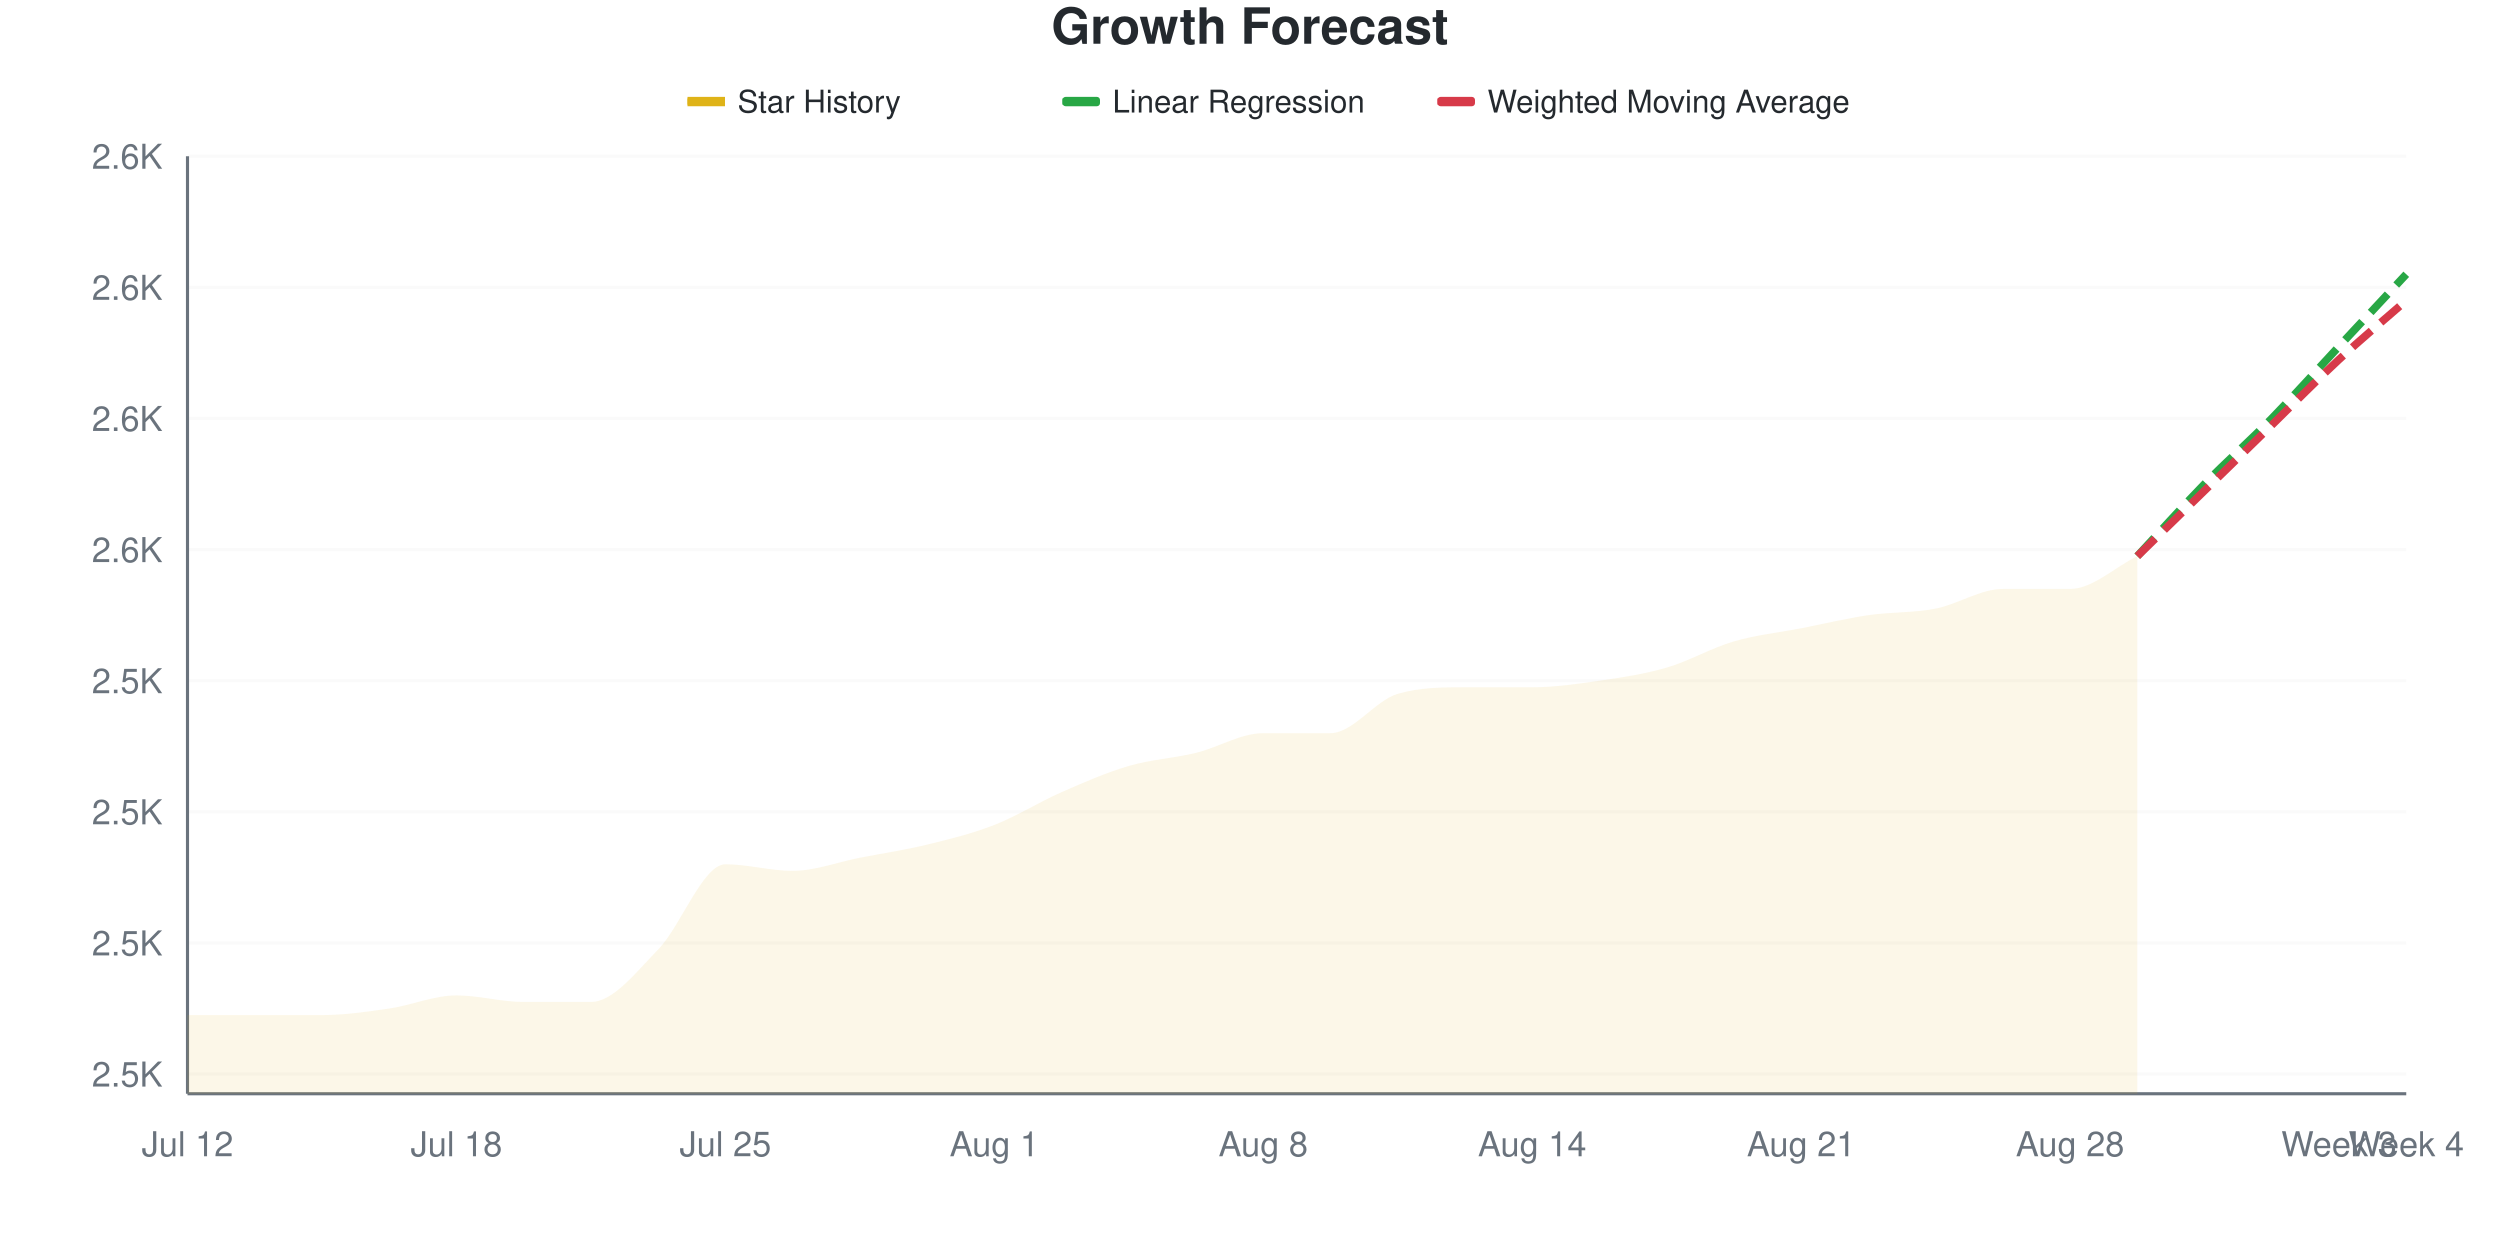
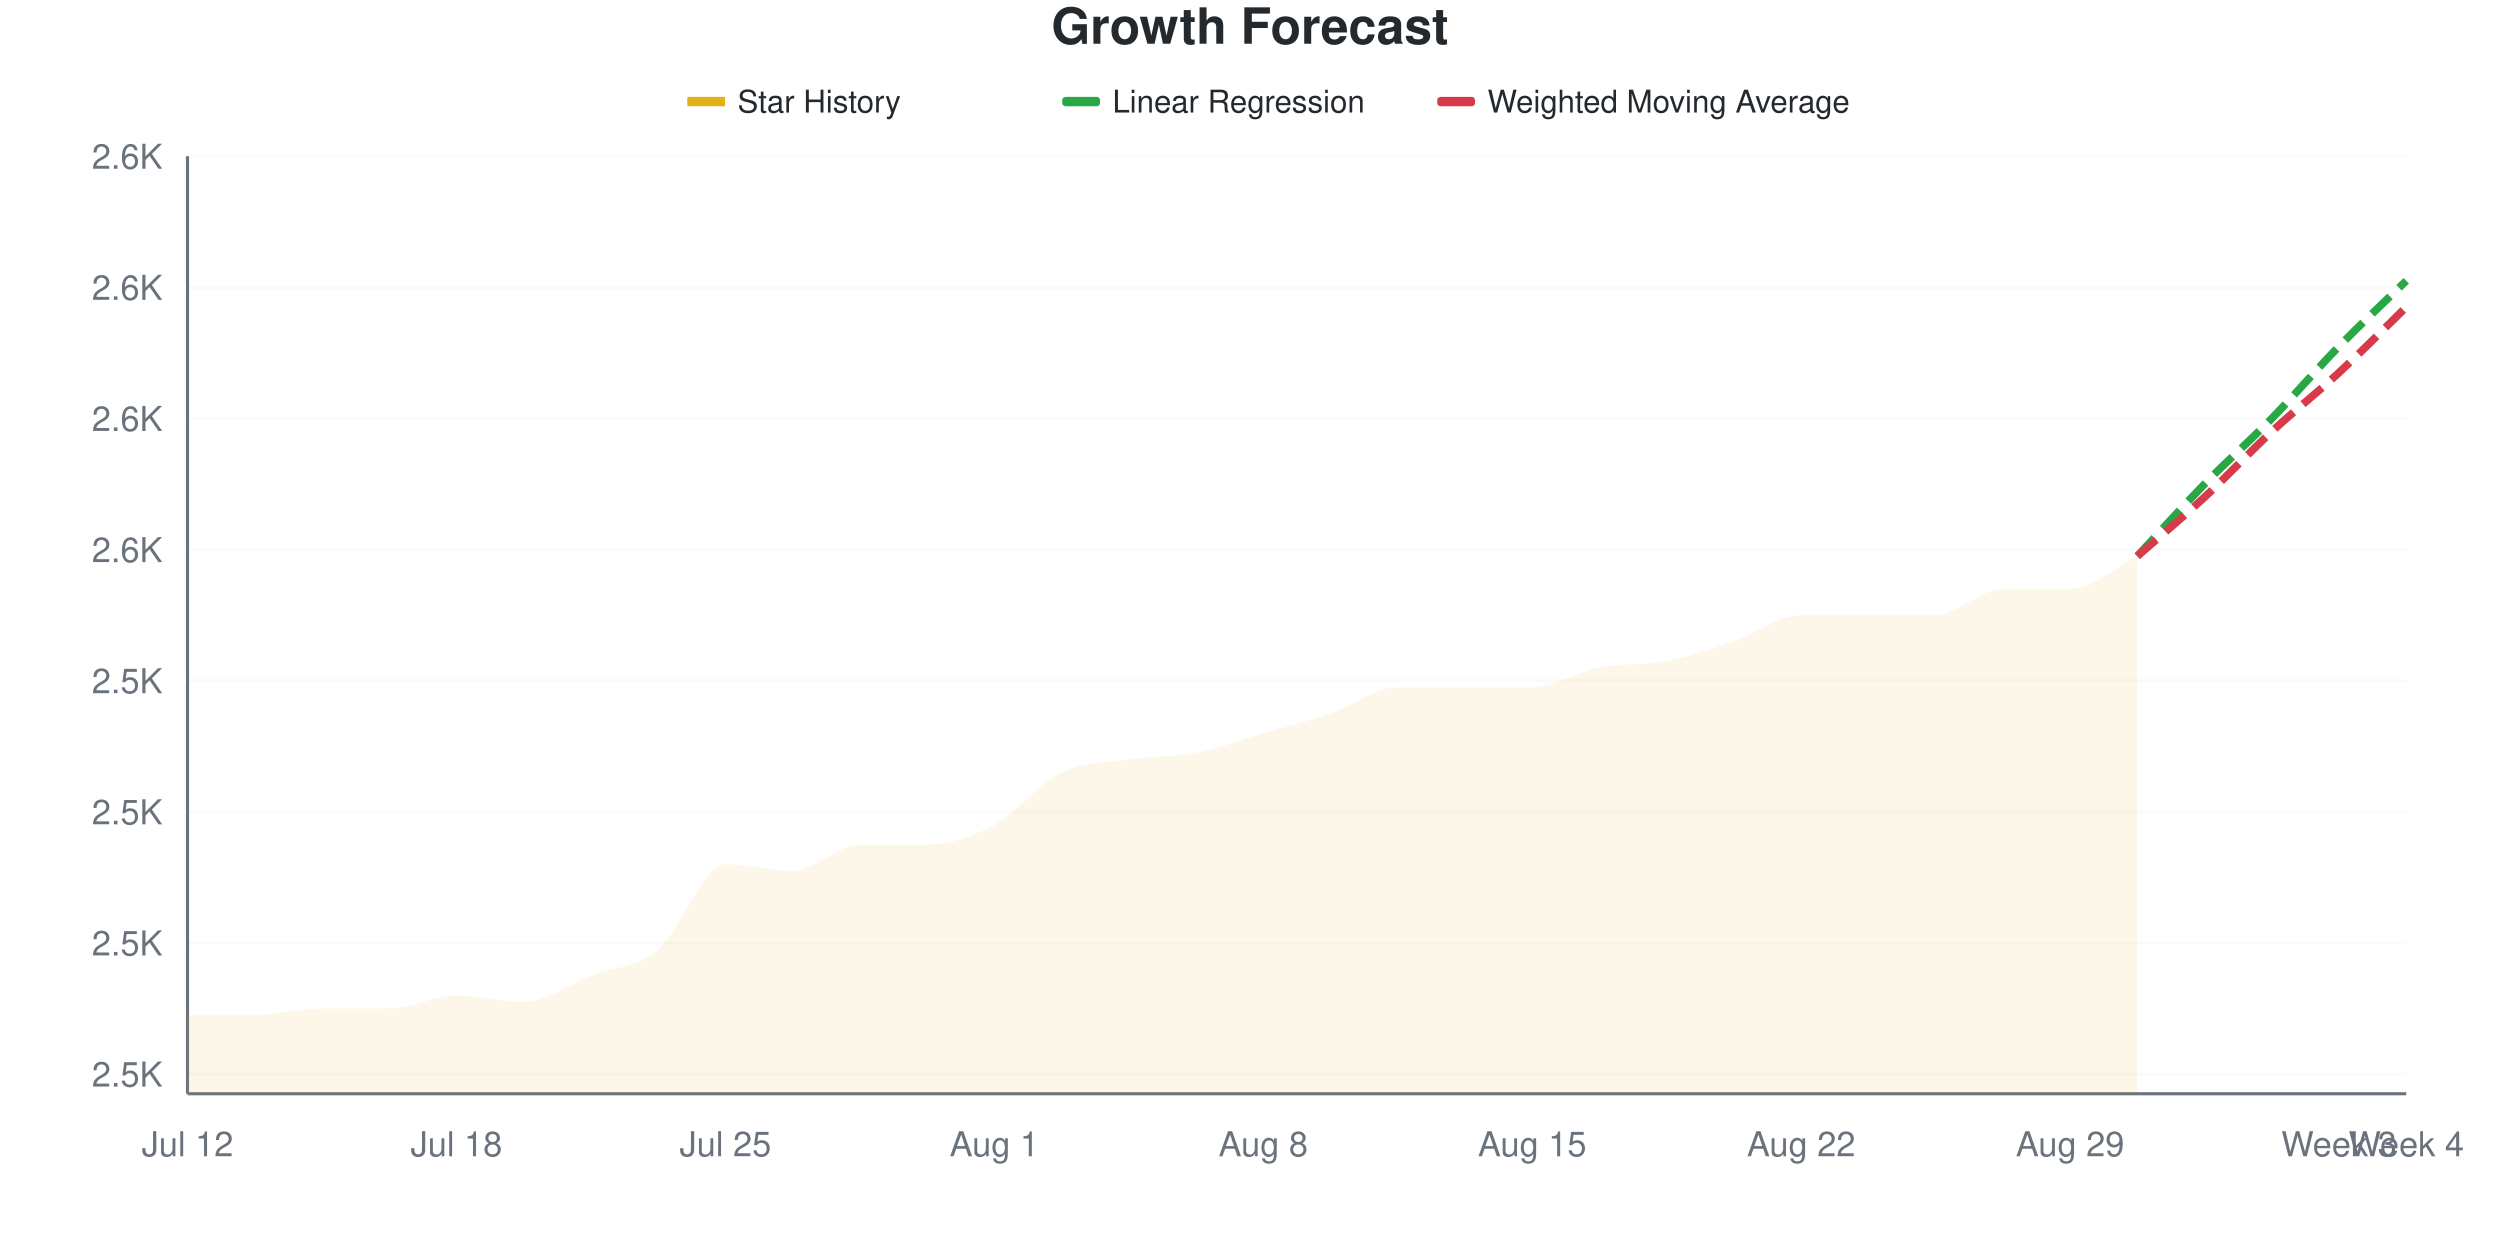
<svg xmlns="http://www.w3.org/2000/svg" viewBox="0 0 800 400" width="800" height="400">
  <style>
    @keyframes drawLine {
      to { stroke-dashoffset: 0; }
    }
    @keyframes fadeInPoint {
      from { opacity: 0; }
      to { opacity: 1; }
    }
    .data-line-0 {
      stroke-dasharray: 1029;
      stroke-dashoffset: 1029;
      animation: drawLine 2s ease-out forwards;
    }
    .data-point {
      opacity: 0;
      animation: fadeInPoint 0.5s ease-out forwards;
    }
    .chart-bg { fill: #fff; }
    .chart-text { fill: #24292e; }
    .chart-muted { fill: #6a737d; }
    .chart-grid { stroke: #eee; }
    .chart-axis { stroke: #6a737d; }
    @media (prefers-color-scheme: dark) {
      .chart-bg { fill: #0d1117; }
      .chart-text { fill: #e6edf3; }
      .chart-muted { fill: #8b949e; }
      .chart-grid { stroke: #21262d; }
      .chart-axis { stroke: #8b949e; }
    }
  </style>
  <rect width="800" height="400" class="chart-bg" />
  <text x="400" y="14" text-anchor="middle" class="chart-text" font-size="16" font-weight="bold" font-family="-apple-system, BlinkMacSystemFont, 'Segoe UI', Helvetica, Arial, sans-serif">Growth Forecast</text>
  <g class="legend">
    <rect x="220" y="31" width="12" height="3" fill="#dfb317" />
    <line x1="220" y1="32.5" x2="232" y2="32.5" stroke="#dfb317" stroke-width="2" />
    <text x="236" y="36" class="chart-text" font-size="10" font-family="-apple-system, BlinkMacSystemFont, 'Segoe UI', Helvetica, Arial, sans-serif">Star History</text>
    <rect x="340" y="31" width="12" height="3" fill="#28a745" rx="1" />
    <line x1="340" y1="32.5" x2="352" y2="32.5" stroke="#28a745" stroke-width="2" stroke-dasharray="4,2" />
    <text x="356" y="36" class="chart-text" font-size="10" font-family="-apple-system, BlinkMacSystemFont, 'Segoe UI', Helvetica, Arial, sans-serif">Linear Regression</text>
    <rect x="460" y="31" width="12" height="3" fill="#d73a49" rx="1" />
    <line x1="460" y1="32.5" x2="472" y2="32.5" stroke="#d73a49" stroke-width="2" stroke-dasharray="4,2" />
    <text x="476" y="36" class="chart-text" font-size="10" font-family="-apple-system, BlinkMacSystemFont, 'Segoe UI', Helvetica, Arial, sans-serif">Weighted Moving Average</text>
  </g>
  <g class="grid">
    <line x1="60" y1="343.706" x2="770" y2="343.706" class="chart-grid" stroke-opacity="0.3" />
    <text x="52" y="347.706" text-anchor="end" class="chart-muted" font-size="11" font-family="-apple-system, BlinkMacSystemFont, 'Segoe UI', Helvetica, Arial, sans-serif">2.5K</text>
    <line x1="60" y1="301.748" x2="770" y2="301.748" class="chart-grid" stroke-opacity="0.3" />
    <text x="52" y="305.748" text-anchor="end" class="chart-muted" font-size="11" font-family="-apple-system, BlinkMacSystemFont, 'Segoe UI', Helvetica, Arial, sans-serif">2.5K</text>
    <line x1="60" y1="259.79" x2="770" y2="259.79" class="chart-grid" stroke-opacity="0.3" />
    <text x="52" y="263.79" text-anchor="end" class="chart-muted" font-size="11" font-family="-apple-system, BlinkMacSystemFont, 'Segoe UI', Helvetica, Arial, sans-serif">2.5K</text>
    <line x1="60" y1="217.832" x2="770" y2="217.832" class="chart-grid" stroke-opacity="0.3" />
    <text x="52" y="221.832" text-anchor="end" class="chart-muted" font-size="11" font-family="-apple-system, BlinkMacSystemFont, 'Segoe UI', Helvetica, Arial, sans-serif">2.5K</text>
    <line x1="60" y1="175.874" x2="770" y2="175.874" class="chart-grid" stroke-opacity="0.3" />
    <text x="52" y="179.874" text-anchor="end" class="chart-muted" font-size="11" font-family="-apple-system, BlinkMacSystemFont, 'Segoe UI', Helvetica, Arial, sans-serif">2.6K</text>
    <line x1="60" y1="133.916" x2="770" y2="133.916" class="chart-grid" stroke-opacity="0.3" />
    <text x="52" y="137.916" text-anchor="end" class="chart-muted" font-size="11" font-family="-apple-system, BlinkMacSystemFont, 'Segoe UI', Helvetica, Arial, sans-serif">2.6K</text>
    <line x1="60" y1="91.958" x2="770" y2="91.958" class="chart-grid" stroke-opacity="0.3" />
    <text x="52" y="95.958" text-anchor="end" class="chart-muted" font-size="11" font-family="-apple-system, BlinkMacSystemFont, 'Segoe UI', Helvetica, Arial, sans-serif">2.6K</text>
    <line x1="60" y1="50" x2="770" y2="50" class="chart-grid" stroke-opacity="0.3" />
    <text x="52" y="54" text-anchor="end" class="chart-muted" font-size="11" font-family="-apple-system, BlinkMacSystemFont, 'Segoe UI', Helvetica, Arial, sans-serif">2.6K</text>
  </g>
  <g class="milestones">
    
  </g>
  <g class="x-axis">
    <text x="60" y="370" text-anchor="middle" class="chart-muted" font-size="11" font-family="-apple-system, BlinkMacSystemFont, 'Segoe UI', Helvetica, Arial, sans-serif">Jul 12</text>
    <text x="146.061" y="370" text-anchor="middle" class="chart-muted" font-size="11" font-family="-apple-system, BlinkMacSystemFont, 'Segoe UI', Helvetica, Arial, sans-serif">Jul 18</text>
    <text x="232.121" y="370" text-anchor="middle" class="chart-muted" font-size="11" font-family="-apple-system, BlinkMacSystemFont, 'Segoe UI', Helvetica, Arial, sans-serif">Jul 25</text>
    <text x="318.182" y="370" text-anchor="middle" class="chart-muted" font-size="11" font-family="-apple-system, BlinkMacSystemFont, 'Segoe UI', Helvetica, Arial, sans-serif">Aug 1</text>
    <text x="404.242" y="370" text-anchor="middle" class="chart-muted" font-size="11" font-family="-apple-system, BlinkMacSystemFont, 'Segoe UI', Helvetica, Arial, sans-serif">Aug 8</text>
-     <text x="490.303" y="370" text-anchor="middle" class="chart-muted" font-size="11" font-family="-apple-system, BlinkMacSystemFont, 'Segoe UI', Helvetica, Arial, sans-serif">Aug 14</text>
-     <text x="576.364" y="370" text-anchor="middle" class="chart-muted" font-size="11" font-family="-apple-system, BlinkMacSystemFont, 'Segoe UI', Helvetica, Arial, sans-serif">Aug 21</text>
-     <text x="662.424" y="370" text-anchor="middle" class="chart-muted" font-size="11" font-family="-apple-system, BlinkMacSystemFont, 'Segoe UI', Helvetica, Arial, sans-serif">Aug 28</text>
+     <text x="490.303" y="370" text-anchor="middle" class="chart-muted" font-size="11" font-family="-apple-system, BlinkMacSystemFont, 'Segoe UI', Helvetica, Arial, sans-serif">Aug 15</text>
+     <text x="576.364" y="370" text-anchor="middle" class="chart-muted" font-size="11" font-family="-apple-system, BlinkMacSystemFont, 'Segoe UI', Helvetica, Arial, sans-serif">Aug 22</text>
+     <text x="662.424" y="370" text-anchor="middle" class="chart-muted" font-size="11" font-family="-apple-system, BlinkMacSystemFont, 'Segoe UI', Helvetica, Arial, sans-serif">Aug 29</text>
    <text x="748.485" y="370" text-anchor="middle" class="chart-muted" font-size="11" font-family="-apple-system, BlinkMacSystemFont, 'Segoe UI', Helvetica, Arial, sans-serif">Week 3</text>
    <text x="770" y="370" text-anchor="middle" class="chart-muted" font-size="11" font-family="-apple-system, BlinkMacSystemFont, 'Segoe UI', Helvetica, Arial, sans-serif">Week 4</text>
  </g>
  <line x1="60" y1="50" x2="60" y2="350" class="chart-axis" stroke-width="1" />
  <line x1="60" y1="350" x2="770" y2="350" class="chart-axis" stroke-width="1" />
-   <path d="M60,350 L60,324.825 C67.172,324.825 74.343,324.825 81.515,324.825 C88.687,324.825 95.859,324.825 103.03,324.825 C110.202,324.825 117.374,323.776 124.545,322.727 C131.717,321.678 138.889,318.531 146.061,318.531 C153.232,318.531 160.404,320.629 167.576,320.629 C174.747,320.629 181.919,320.629 189.091,320.629 C196.263,320.629 203.434,311.189 210.606,303.846 C217.778,296.503 224.949,276.573 232.121,276.573 C239.293,276.573 246.465,278.671 253.636,278.671 C260.808,278.671 267.98,275.874 275.152,274.476 C282.323,273.077 289.495,272.028 296.667,270.28 C303.838,268.531 311.01,266.783 318.182,263.986 C325.354,261.189 332.525,256.643 339.697,253.497 C346.869,250.35 354.04,247.203 361.212,245.105 C368.384,243.007 375.556,242.657 382.727,240.909 C389.899,239.161 397.071,234.615 404.242,234.615 C411.414,234.615 418.586,234.615 425.758,234.615 C432.929,234.615 440.101,224.126 447.273,222.028 C454.444,219.93 461.616,219.93 468.788,219.93 C475.96,219.93 483.131,219.93 490.303,219.93 C497.475,219.93 504.646,218.881 511.818,217.832 C518.99,216.783 526.162,215.734 533.333,213.636 C540.505,211.538 547.677,207.343 554.848,205.245 C562.02,203.147 569.192,202.448 576.364,201.049 C583.535,199.65 590.707,197.902 597.879,196.853 C605.051,195.804 612.222,196.154 619.394,194.755 C626.566,193.357 633.737,188.462 640.909,188.462 C648.081,188.462 655.253,188.462 662.424,188.462 C669.596,188.462 676.768,181.469 683.939,177.972 L683.939,350 L60,350 Z" fill="#dfb317" fill-opacity="0.1" />
-   <path d="M60,350 L60,324.825 C67.172,324.825 74.343,324.825 81.515,324.825 C88.687,324.825 95.859,324.825 103.03,324.825 C110.202,324.825 117.374,323.776 124.545,322.727 C131.717,321.678 138.889,318.531 146.061,318.531 C153.232,318.531 160.404,320.629 167.576,320.629 C174.747,320.629 181.919,320.629 189.091,320.629 C196.263,320.629 203.434,311.189 210.606,303.846 C217.778,296.503 224.949,276.573 232.121,276.573 C239.293,276.573 246.465,278.671 253.636,278.671 C260.808,278.671 267.98,275.874 275.152,274.476 C282.323,273.077 289.495,272.028 296.667,270.28 C303.838,268.531 311.01,266.783 318.182,263.986 C325.354,261.189 332.525,256.643 339.697,253.497 C346.869,250.35 354.04,247.203 361.212,245.105 C368.384,243.007 375.556,242.657 382.727,240.909 C389.899,239.161 397.071,234.615 404.242,234.615 C411.414,234.615 418.586,234.615 425.758,234.615 C432.929,234.615 440.101,224.126 447.273,222.028 C454.444,219.93 461.616,219.93 468.788,219.93 C475.96,219.93 483.131,219.93 490.303,219.93 C497.475,219.93 504.646,218.881 511.818,217.832 C518.99,216.783 526.162,215.734 533.333,213.636 C540.505,211.538 547.677,207.343 554.848,205.245 C562.02,203.147 569.192,202.448 576.364,201.049 C583.535,199.65 590.707,197.902 597.879,196.853 C605.051,195.804 612.222,196.154 619.394,194.755 C626.566,193.357 633.737,188.462 640.909,188.462 C648.081,188.462 655.253,188.462 662.424,188.462 C669.596,188.462 676.768,181.469 683.939,177.972" fill="none" stroke="#dfb317" stroke-width="2.5" class="data-line-0" />
-   <path d="M683.939,177.972 C691.111,170.28 698.283,162.238 705.455,154.895 C712.626,147.552 719.798,141.259 726.97,133.916 C734.141,126.573 741.313,118.531 748.485,110.839 C755.657,103.147 762.828,95.455 770,87.762" fill="none" stroke="#28a745" stroke-width="2.5" stroke-dasharray="8,4" />
-   <path d="M683.939,177.972 C691.111,170.979 698.283,163.986 705.455,156.993 C712.626,150 719.798,143.007 726.97,136.014 C734.141,129.021 741.313,121.678 748.485,115.035 C755.657,108.392 762.828,102.448 770,96.154" fill="none" stroke="#d73a49" stroke-width="2.5" stroke-dasharray="8,4" />
+   <path d="M60,350 L60,324.825 C67.172,324.825 74.343,324.825 81.515,324.825 C88.687,324.825 95.859,322.727 103.03,322.727 C110.202,322.727 117.374,322.727 124.545,322.727 C131.717,322.727 138.889,318.531 146.061,318.531 C153.232,318.531 160.404,320.629 167.576,320.629 C174.747,320.629 181.919,315.035 189.091,312.238 C196.263,309.441 203.434,309.79 210.606,303.846 C217.778,297.902 224.949,276.573 232.121,276.573 C239.293,276.573 246.465,278.671 253.636,278.671 C260.808,278.671 267.98,270.28 275.152,270.28 C282.323,270.28 289.495,270.28 296.667,270.28 C303.838,270.28 311.01,267.832 318.182,263.986 C325.354,260.14 332.525,250.699 339.697,247.203 C346.869,243.706 354.04,244.056 361.212,243.007 C368.384,241.958 375.556,242.308 382.727,240.909 C389.899,239.51 397.071,236.713 404.242,234.615 C411.414,232.517 418.586,230.769 425.758,228.322 C432.929,225.874 440.101,219.93 447.273,219.93 C454.444,219.93 461.616,219.93 468.788,219.93 C475.96,219.93 483.131,219.93 490.303,219.93 C497.475,219.93 504.646,215.035 511.818,213.636 C518.99,212.238 526.162,212.937 533.333,211.538 C540.505,210.14 547.677,207.692 554.848,205.245 C562.02,202.797 569.192,196.853 576.364,196.853 C583.535,196.853 590.707,196.853 597.879,196.853 C605.051,196.853 612.222,196.853 619.394,196.853 C626.566,196.853 633.737,188.462 640.909,188.462 C648.081,188.462 655.253,188.462 662.424,188.462 C669.596,188.462 676.768,181.469 683.939,177.972 L683.939,350 L60,350 Z" fill="#dfb317" fill-opacity="0.1" />
+   <path d="M60,350 L60,324.825 C67.172,324.825 74.343,324.825 81.515,324.825 C88.687,324.825 95.859,322.727 103.03,322.727 C110.202,322.727 117.374,322.727 124.545,322.727 C131.717,322.727 138.889,318.531 146.061,318.531 C153.232,318.531 160.404,320.629 167.576,320.629 C174.747,320.629 181.919,315.035 189.091,312.238 C196.263,309.441 203.434,309.79 210.606,303.846 C217.778,297.902 224.949,276.573 232.121,276.573 C239.293,276.573 246.465,278.671 253.636,278.671 C260.808,278.671 267.98,270.28 275.152,270.28 C282.323,270.28 289.495,270.28 296.667,270.28 C303.838,270.28 311.01,267.832 318.182,263.986 C325.354,260.14 332.525,250.699 339.697,247.203 C346.869,243.706 354.04,244.056 361.212,243.007 C368.384,241.958 375.556,242.308 382.727,240.909 C389.899,239.51 397.071,236.713 404.242,234.615 C411.414,232.517 418.586,230.769 425.758,228.322 C432.929,225.874 440.101,219.93 447.273,219.93 C454.444,219.93 461.616,219.93 468.788,219.93 C475.96,219.93 483.131,219.93 490.303,219.93 C497.475,219.93 504.646,215.035 511.818,213.636 C518.99,212.238 526.162,212.937 533.333,211.538 C540.505,210.14 547.677,207.692 554.848,205.245 C562.02,202.797 569.192,196.853 576.364,196.853 C583.535,196.853 590.707,196.853 597.879,196.853 C605.051,196.853 612.222,196.853 619.394,196.853 C626.566,196.853 633.737,188.462 640.909,188.462 C648.081,188.462 655.253,188.462 662.424,188.462 C669.596,188.462 676.768,181.469 683.939,177.972" fill="none" stroke="#dfb317" stroke-width="2.5" class="data-line-0" />
+   <path d="M683.939,177.972 C691.111,170.28 698.283,162.238 705.455,154.895 C712.626,147.552 719.798,141.259 726.97,133.916 C734.141,126.573 741.313,118.182 748.485,110.839 C755.657,103.497 762.828,96.853 770,89.86" fill="none" stroke="#28a745" stroke-width="2.5" stroke-dasharray="8,4" />
+   <path d="M683.939,177.972 C691.111,171.678 698.283,165.734 705.455,159.091 C712.626,152.448 719.798,144.755 726.97,138.112 C734.141,131.469 741.313,125.874 748.485,119.231 C755.657,112.587 762.828,105.245 770,98.252" fill="none" stroke="#d73a49" stroke-width="2.5" stroke-dasharray="8,4" />
  <g class="points">
    <circle cx="60" cy="324.825" r="4" fill="#dfb317" class="data-point" style="animation-delay: 1.50s" />
    <circle cx="81.515" cy="324.825" r="4" fill="#dfb317" class="data-point" style="animation-delay: 1.55s" />
-     <circle cx="103.03" cy="324.825" r="4" fill="#dfb317" class="data-point" style="animation-delay: 1.60s" />
+     <circle cx="103.03" cy="322.727" r="4" fill="#dfb317" class="data-point" style="animation-delay: 1.60s" />
    <circle cx="124.545" cy="322.727" r="4" fill="#dfb317" class="data-point" style="animation-delay: 1.65s" />
    <circle cx="146.061" cy="318.531" r="4" fill="#dfb317" class="data-point" style="animation-delay: 1.70s" />
    <circle cx="167.576" cy="320.629" r="4" fill="#dfb317" class="data-point" style="animation-delay: 1.75s" />
-     <circle cx="189.091" cy="320.629" r="4" fill="#dfb317" class="data-point" style="animation-delay: 1.80s" />
+     <circle cx="189.091" cy="312.238" r="4" fill="#dfb317" class="data-point" style="animation-delay: 1.80s" />
    <circle cx="210.606" cy="303.846" r="4" fill="#dfb317" class="data-point" style="animation-delay: 1.85s" />
    <circle cx="232.121" cy="276.573" r="4" fill="#dfb317" class="data-point" style="animation-delay: 1.90s" />
    <circle cx="253.636" cy="278.671" r="4" fill="#dfb317" class="data-point" style="animation-delay: 1.95s" />
-     <circle cx="275.152" cy="274.476" r="4" fill="#dfb317" class="data-point" style="animation-delay: 2.00s" />
+     <circle cx="275.152" cy="270.28" r="4" fill="#dfb317" class="data-point" style="animation-delay: 2.00s" />
    <circle cx="296.667" cy="270.28" r="4" fill="#dfb317" class="data-point" style="animation-delay: 2.05s" />
    <circle cx="318.182" cy="263.986" r="4" fill="#dfb317" class="data-point" style="animation-delay: 2.10s" />
-     <circle cx="339.697" cy="253.497" r="4" fill="#dfb317" class="data-point" style="animation-delay: 2.15s" />
-     <circle cx="361.212" cy="245.105" r="4" fill="#dfb317" class="data-point" style="animation-delay: 2.20s" />
+     <circle cx="339.697" cy="247.203" r="4" fill="#dfb317" class="data-point" style="animation-delay: 2.15s" />
+     <circle cx="361.212" cy="243.007" r="4" fill="#dfb317" class="data-point" style="animation-delay: 2.20s" />
    <circle cx="382.727" cy="240.909" r="4" fill="#dfb317" class="data-point" style="animation-delay: 2.25s" />
    <circle cx="404.242" cy="234.615" r="4" fill="#dfb317" class="data-point" style="animation-delay: 2.30s" />
-     <circle cx="425.758" cy="234.615" r="4" fill="#dfb317" class="data-point" style="animation-delay: 2.35s" />
-     <circle cx="447.273" cy="222.028" r="4" fill="#dfb317" class="data-point" style="animation-delay: 2.40s" />
+     <circle cx="425.758" cy="228.322" r="4" fill="#dfb317" class="data-point" style="animation-delay: 2.35s" />
+     <circle cx="447.273" cy="219.93" r="4" fill="#dfb317" class="data-point" style="animation-delay: 2.40s" />
    <circle cx="468.788" cy="219.93" r="4" fill="#dfb317" class="data-point" style="animation-delay: 2.45s" />
    <circle cx="490.303" cy="219.93" r="4" fill="#dfb317" class="data-point" style="animation-delay: 2.50s" />
-     <circle cx="511.818" cy="217.832" r="4" fill="#dfb317" class="data-point" style="animation-delay: 2.55s" />
-     <circle cx="533.333" cy="213.636" r="4" fill="#dfb317" class="data-point" style="animation-delay: 2.60s" />
+     <circle cx="511.818" cy="213.636" r="4" fill="#dfb317" class="data-point" style="animation-delay: 2.55s" />
+     <circle cx="533.333" cy="211.538" r="4" fill="#dfb317" class="data-point" style="animation-delay: 2.60s" />
    <circle cx="554.848" cy="205.245" r="4" fill="#dfb317" class="data-point" style="animation-delay: 2.65s" />
-     <circle cx="576.364" cy="201.049" r="4" fill="#dfb317" class="data-point" style="animation-delay: 2.70s" />
+     <circle cx="576.364" cy="196.853" r="4" fill="#dfb317" class="data-point" style="animation-delay: 2.70s" />
    <circle cx="597.879" cy="196.853" r="4" fill="#dfb317" class="data-point" style="animation-delay: 2.75s" />
-     <circle cx="619.394" cy="194.755" r="4" fill="#dfb317" class="data-point" style="animation-delay: 2.80s" />
+     <circle cx="619.394" cy="196.853" r="4" fill="#dfb317" class="data-point" style="animation-delay: 2.80s" />
    <circle cx="640.909" cy="188.462" r="4" fill="#dfb317" class="data-point" style="animation-delay: 2.85s" />
    <circle cx="662.424" cy="188.462" r="4" fill="#dfb317" class="data-point" style="animation-delay: 2.90s" />
    <circle cx="683.939" cy="177.972" r="4" fill="#dfb317" class="data-point" style="animation-delay: 2.95s" />
  </g>
</svg>
